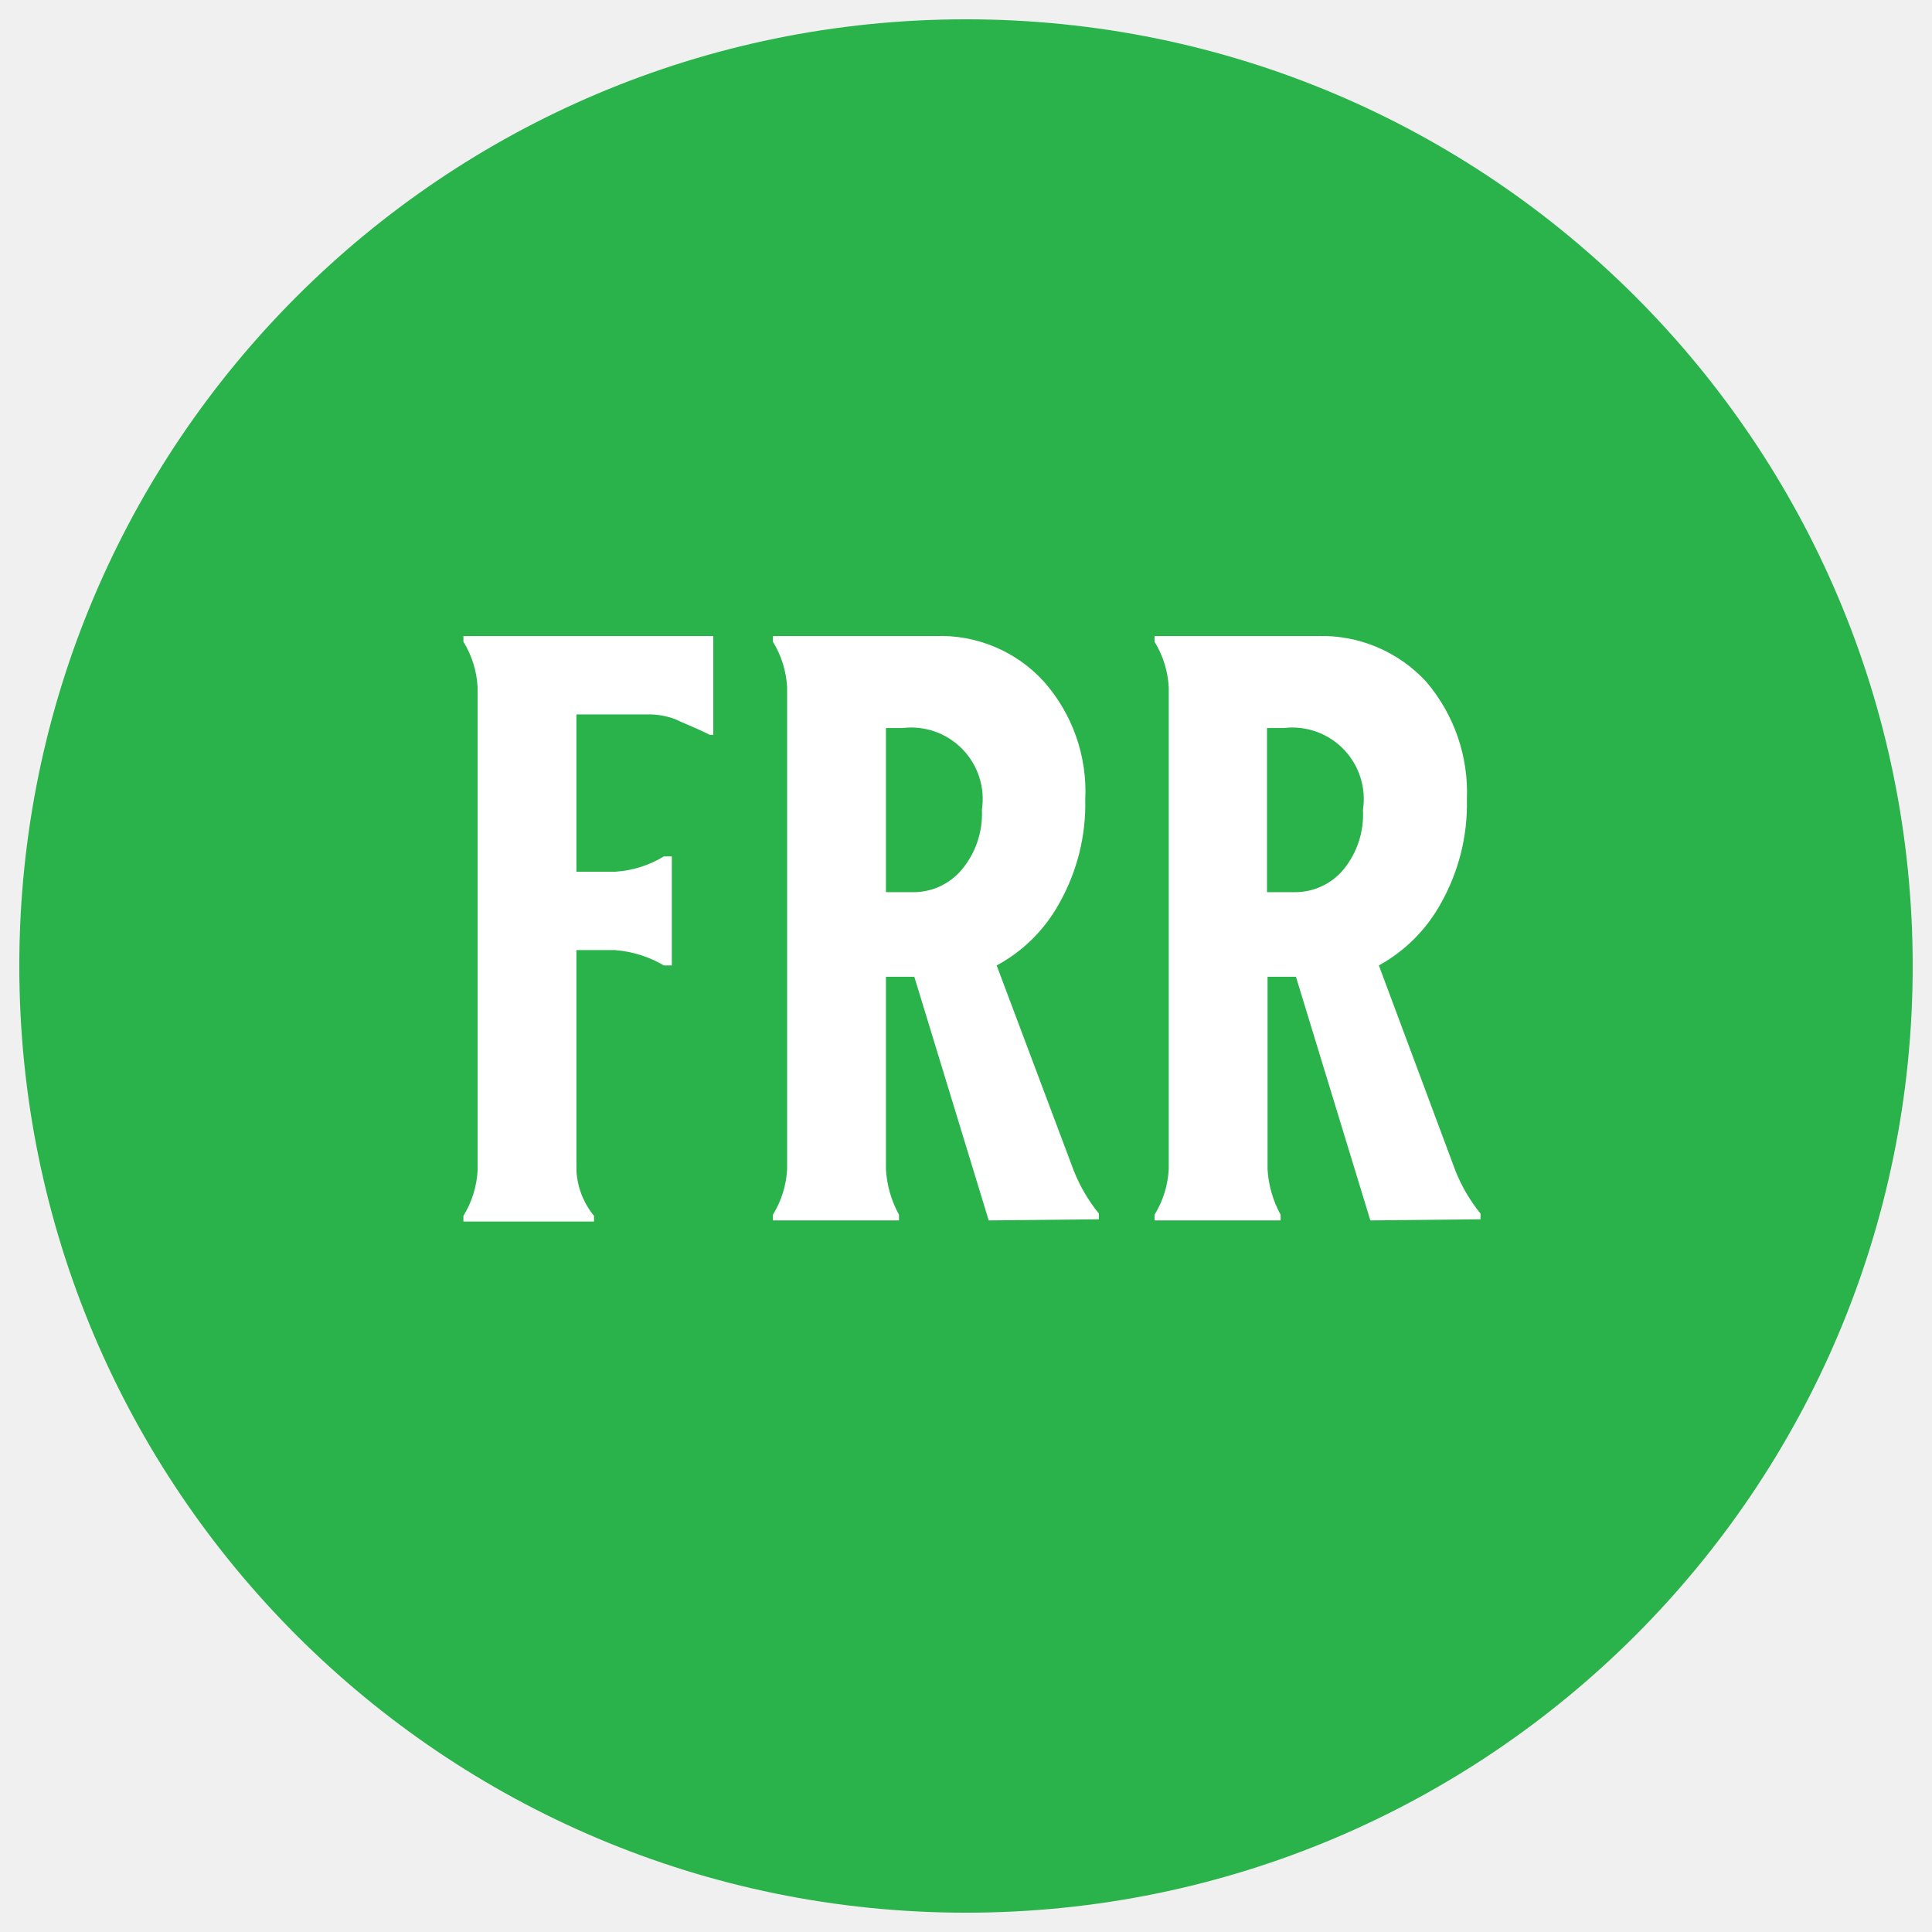
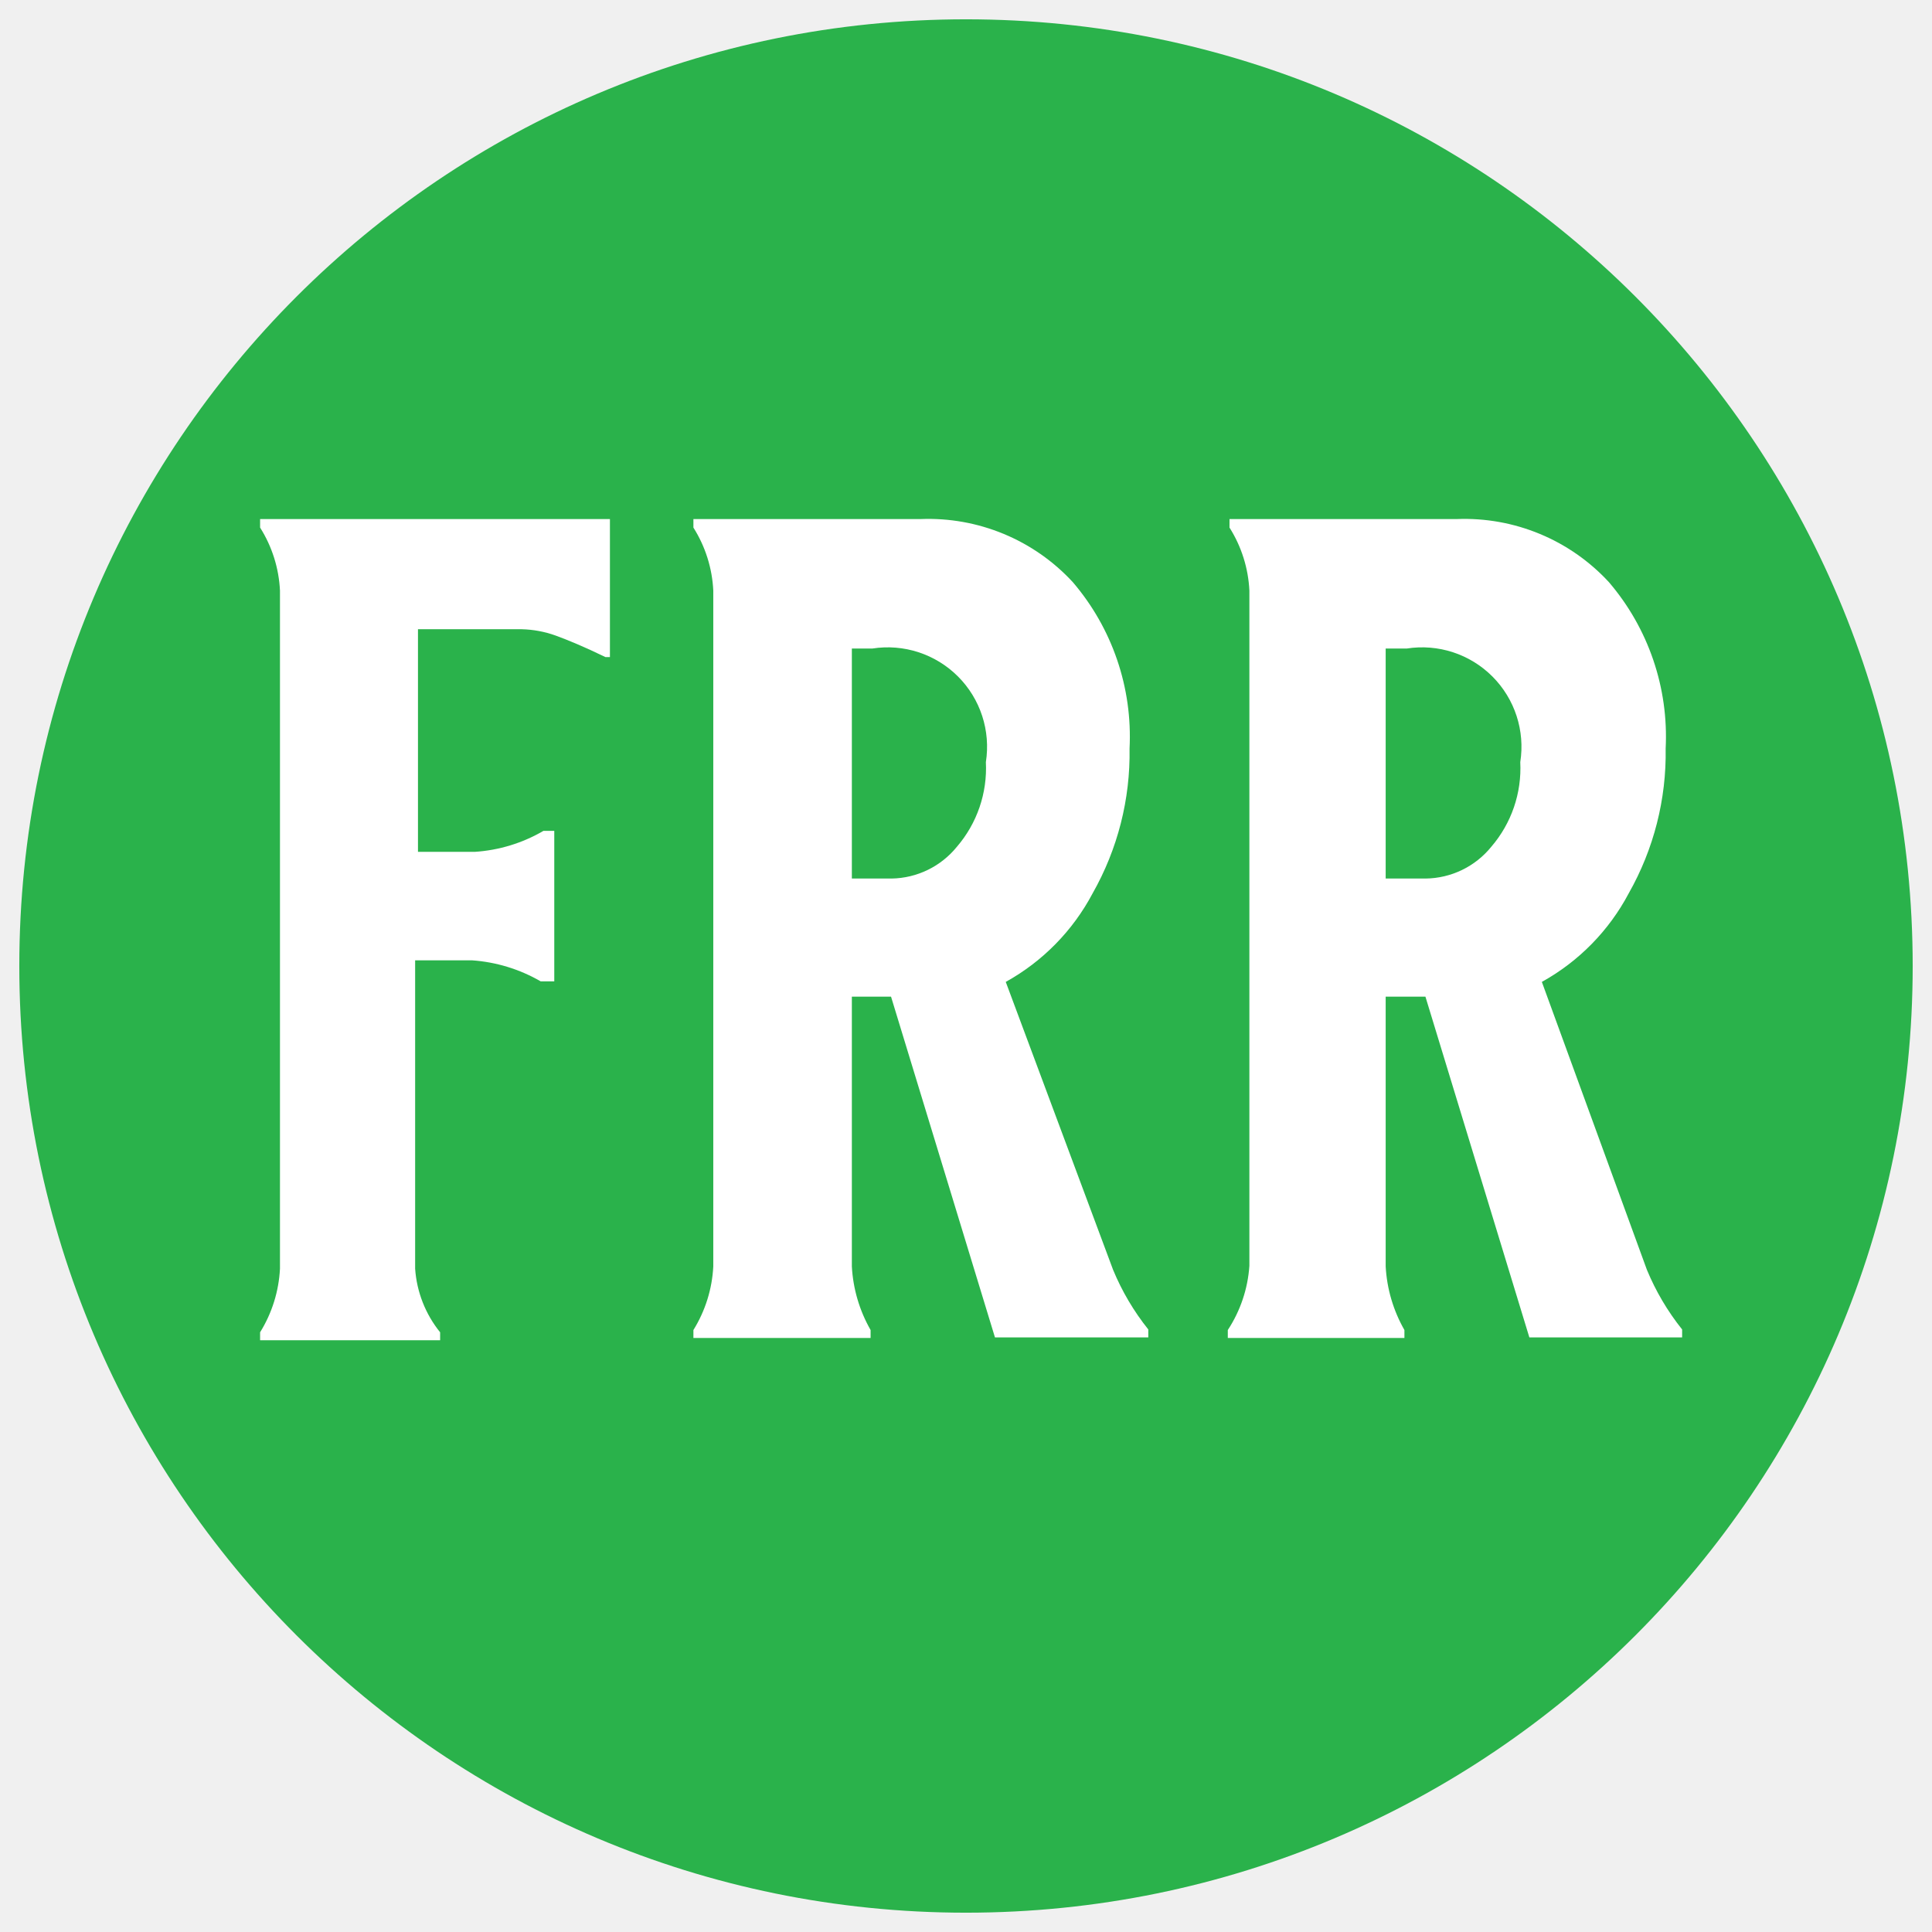
<svg xmlns="http://www.w3.org/2000/svg" id="art" viewBox="0 0 34.02 34.02">
  <defs>
    <style>.cls-1{fill:none;}.cls-2{clip-path:url(#clip-path);}.cls-3{fill:#2ab24b;}.cls-4{fill:#fff;}</style>
    <clipPath id="clip-path">
      <circle class="cls-1" cx="17.01" cy="17.01" r="16.67" />
    </clipPath>
  </defs>
  <g class="cls-2">
    <path class="cls-3" d="M37.84,17A20.84,20.84,0,1,1,17-3.83,20.83,20.83,0,0,1,37.84,17Z" />
-     <path class="cls-4" d="M11.88,12.66a1.35,1.35,0,0,0-.42-.08H10.15v2.77h.68a1.87,1.87,0,0,0,.86-.27h.14V17h-.14a2,2,0,0,0-.86-.27h-.68v3.88a1.37,1.37,0,0,0,.31.8v.1H8.16v-.1a1.7,1.7,0,0,0,.25-.8V12.1a1.7,1.7,0,0,0-.25-.8v-.1h4.4v1.74H12.5C12.24,12.81,12,12.72,11.88,12.66Z" />
-     <path class="cls-4" d="M17.41,21.49,16.1,17.2h-.5v3.39a1.89,1.89,0,0,0,.23.8v.1H13.61v-.1a1.7,1.7,0,0,0,.25-.8V12.1a1.7,1.7,0,0,0-.25-.8v-.1h2.86a2.46,2.46,0,0,1,1.91.8,2.92,2.92,0,0,1,.73,2.08,3.55,3.55,0,0,1-.46,1.83A2.73,2.73,0,0,1,17.55,17l1.36,3.62a2.89,2.89,0,0,0,.44.75v.1Zm-.48-6.17a1.53,1.53,0,0,0,.36-1.06,1.26,1.26,0,0,0-1.4-1.44H15.6v2.89h.5A1.11,1.11,0,0,0,16.93,15.32Z" />
-     <path class="cls-4" d="M24.13,21.49,22.82,17.2h-.5v3.39a1.89,1.89,0,0,0,.23.8v.1H20.33v-.1a1.7,1.7,0,0,0,.25-.8V12.1a1.7,1.7,0,0,0-.25-.8v-.1h2.86a2.5,2.5,0,0,1,1.92.8,3,3,0,0,1,.72,2.08,3.55,3.55,0,0,1-.46,1.83A2.77,2.77,0,0,1,24.28,17l1.35,3.62a2.89,2.89,0,0,0,.44.75v.1Zm-.48-6.17A1.53,1.53,0,0,0,24,14.26a1.26,1.26,0,0,0-1.4-1.44h-.29v2.89h.5A1.11,1.11,0,0,0,23.65,15.32Z" />
+     <path class="cls-4" d="M9.78,11.19a1.9,1.9,0,0,0-.59-.11H7.36V15h1a2.75,2.75,0,0,0,1.21-.37h.19v2.65H9.52a2.8,2.8,0,0,0-1.21-.37h-1v5.43a2,2,0,0,0,.44,1.12v.14H4.58v-.14a2.35,2.35,0,0,0,.35-1.12V10.4a2.28,2.28,0,0,0-.35-1.11V9.14h6.16v2.43h-.08C10.29,11.39,10,11.27,9.78,11.19Z" />
+     <path class="cls-4" d="M17.52,23.55l-1.83-6H15v4.75a2.53,2.53,0,0,0,.33,1.12v.14H12.21v-.14a2.35,2.35,0,0,0,.35-1.12V10.4a2.28,2.28,0,0,0-.35-1.11V9.14h4a3.46,3.46,0,0,1,2.68,1.11,4.18,4.18,0,0,1,1,2.93,5,5,0,0,1-.65,2.55,3.83,3.83,0,0,1-1.53,1.56l1.89,5.07a4.33,4.33,0,0,0,.62,1.05v.14Zm-.67-8.64a2.12,2.12,0,0,0,.51-1.49,1.75,1.75,0,0,0-2-2H15v4.05h.7A1.51,1.51,0,0,0,16.85,14.91Z" />
+     <path class="cls-4" d="M26.93,23.55l-1.83-6h-.7v4.75a2.53,2.53,0,0,0,.33,1.12v.14H21.62v-.14A2.35,2.35,0,0,0,22,22.29V10.4a2.28,2.28,0,0,0-.35-1.11V9.14h4a3.46,3.46,0,0,1,2.68,1.11,4.18,4.18,0,0,1,1,2.93,5,5,0,0,1-.65,2.55,3.83,3.83,0,0,1-1.53,1.56L29,22.36a4.33,4.33,0,0,0,.62,1.05v.14Zm-.67-8.64a2.12,2.12,0,0,0,.51-1.49,1.75,1.75,0,0,0-2-2H24.4v4.05h.7A1.51,1.51,0,0,0,26.26,14.91Z" />
  </g>
</svg>
